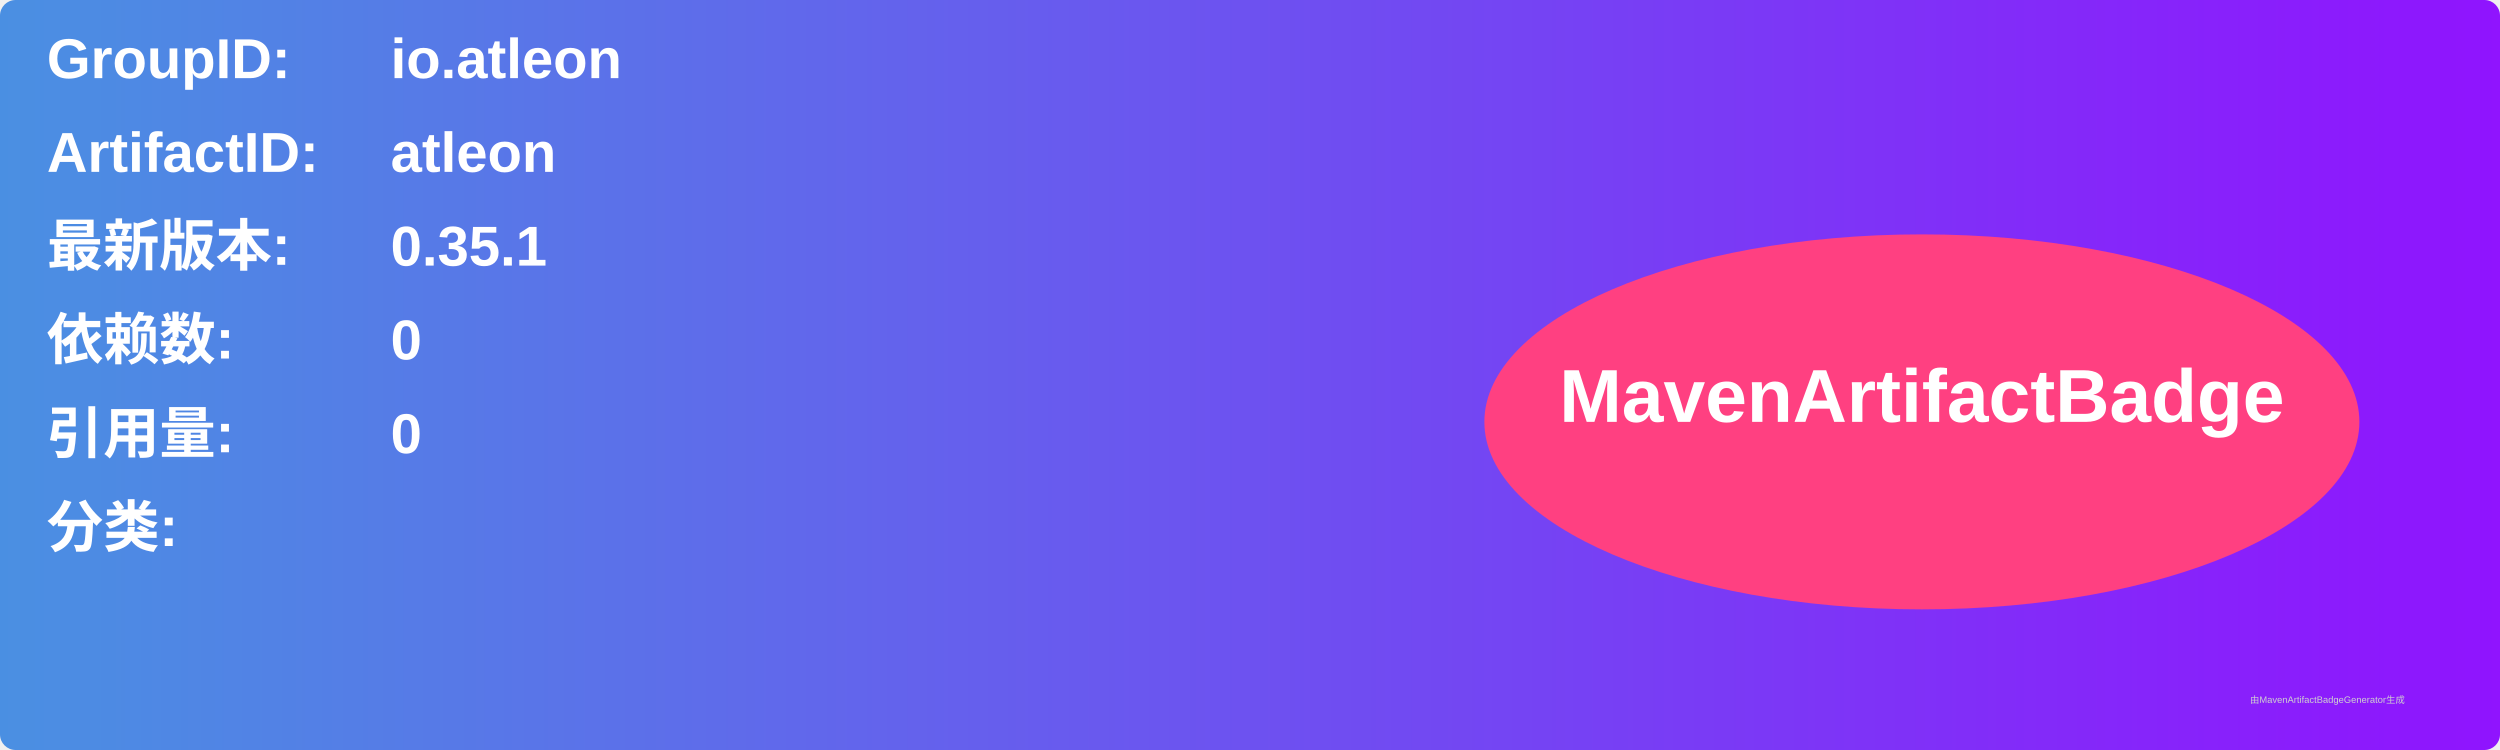
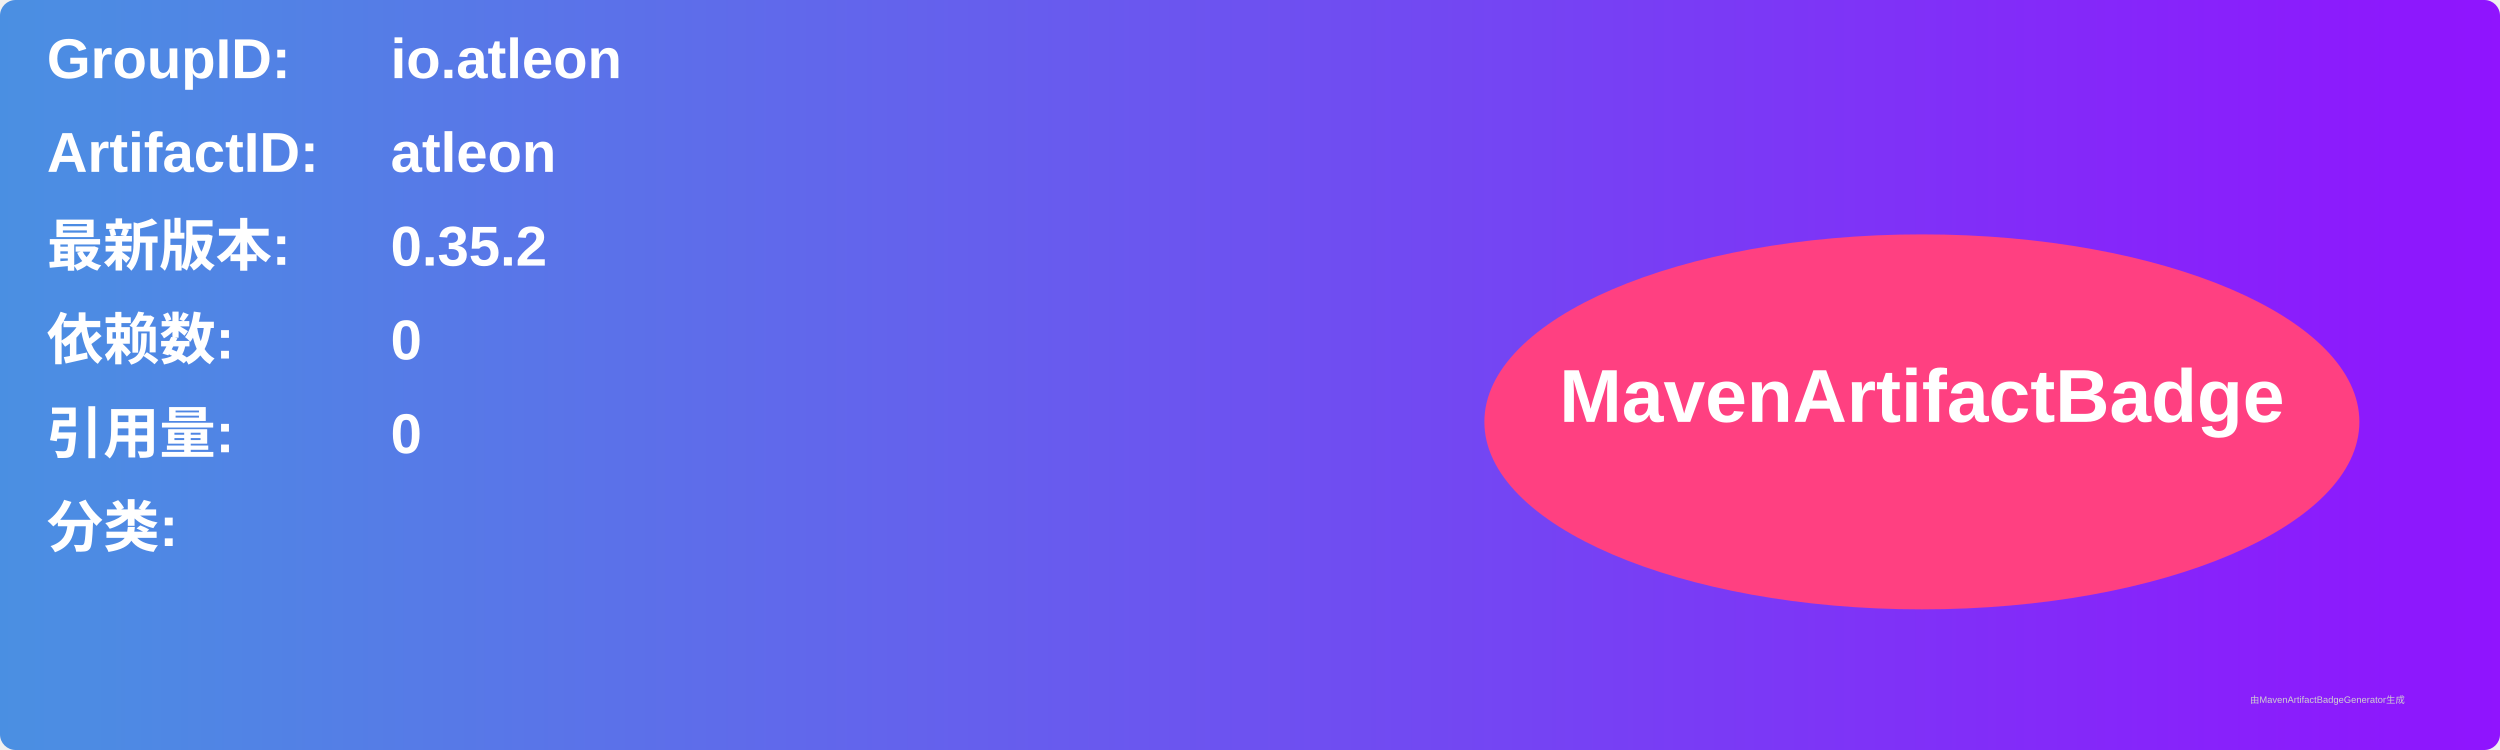
<svg xmlns="http://www.w3.org/2000/svg" width="800" height="240" viewBox="0 0 800 240">
  <linearGradient id="grad" x1="0%" y1="0%" x2="100%" y2="0%">
    <stop offset="0%" stop-color="#4a90e2" />
    <stop offset="100%" stop-color="#9013fe" />
  </linearGradient>
  <rect width="100%" height="100%" rx="5" ry="5" fill="url(#grad)" />
  <g transform="translate(15, 15)">
    <text x="0" y="10" font-family="Arial" font-size="18" fill="white" font-weight="bold" width="260">GroupID:</text>
    <text x="110" y="10" font-family="Arial" font-size="18" fill="white" font-weight="bold" width="460">io.atleon</text>
    <text x="0" y="40" font-family="Arial" font-size="18" fill="white" font-weight="bold" width="260">ArtifactID:</text>
    <text x="110" y="40" font-family="Arial" font-size="18" fill="white" font-weight="bold" width="460">atleon</text>
    <text x="0" y="70" font-family="Arial" font-size="18" fill="white" font-weight="bold">最新版本:</text>
    <text x="110" y="70" font-family="Arial" font-size="18" fill="white" font-weight="bold">
-       <tspan font-weight="bold">0.35.1</tspan>
+       <tspan font-weight="bold">0.35.2</tspan>
    </text>
    <text x="0" y="100" font-family="Arial" font-size="18" fill="white" font-weight="bold">依赖数: </text>
    <text x="110" y="100" font-family="Arial" font-size="18" fill="white">
      <tspan font-weight="bold">0</tspan>
    </text>
    <text x="0" y="130" font-family="Arial" font-size="18" fill="white" font-weight="bold">引用量: </text>
    <text x="110" y="130" font-family="Arial" font-size="18" fill="white">
      <tspan font-weight="bold">0</tspan>
    </text>
    <text x="0" y="160" font-family="Arial" font-size="18" fill="white" font-weight="bold">分类:</text>
    <text x="10" y="190" font-family="Arial" font-size="10" fill="white">
      <tspan font-weight="bold" />
    </text>
    <ellipse cx="600" cy="120" rx="140" ry="60" fill="#ff4081" />
    <text x="600" y="120" text-anchor="middle" font-family="Arial" font-size="24" fill="white" font-weight="bold">MavenArtifactBadge</text>
  </g>
  <text x="720" y="225" font-family="Arial" font-size="3" fill="#d0d0d0">由MavenArtifactBadgeGenerator生成</text>
</svg>
